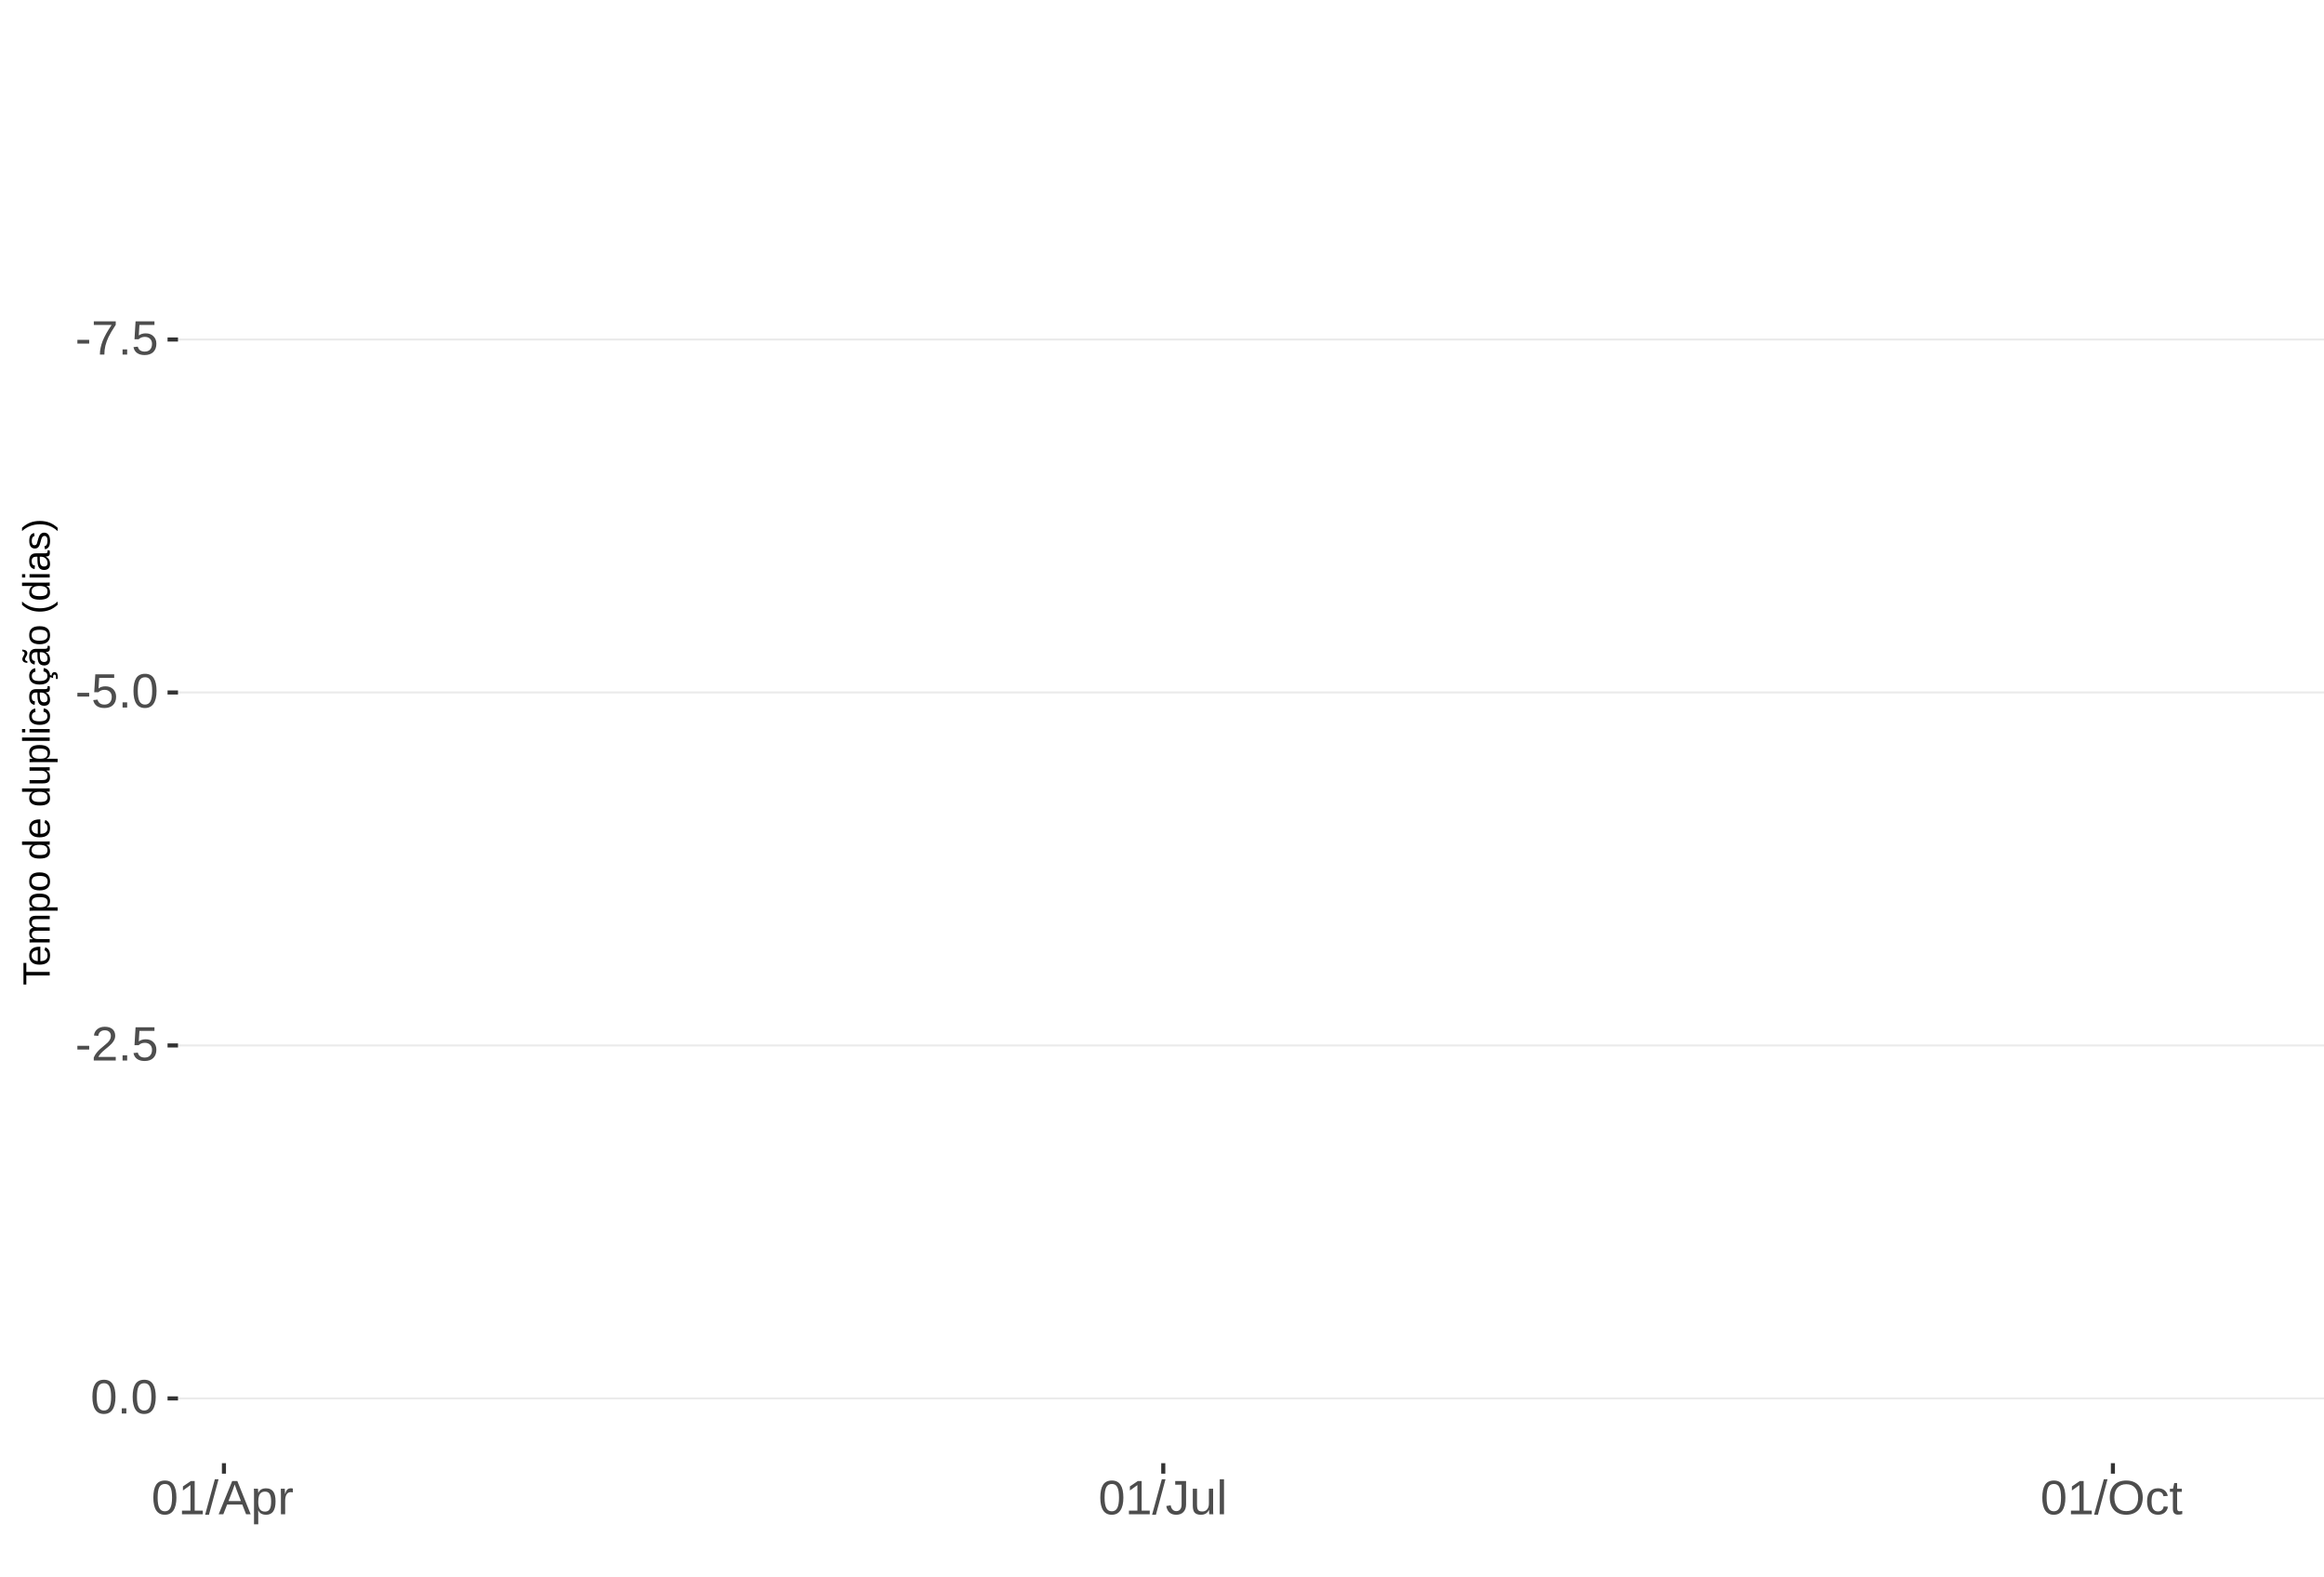
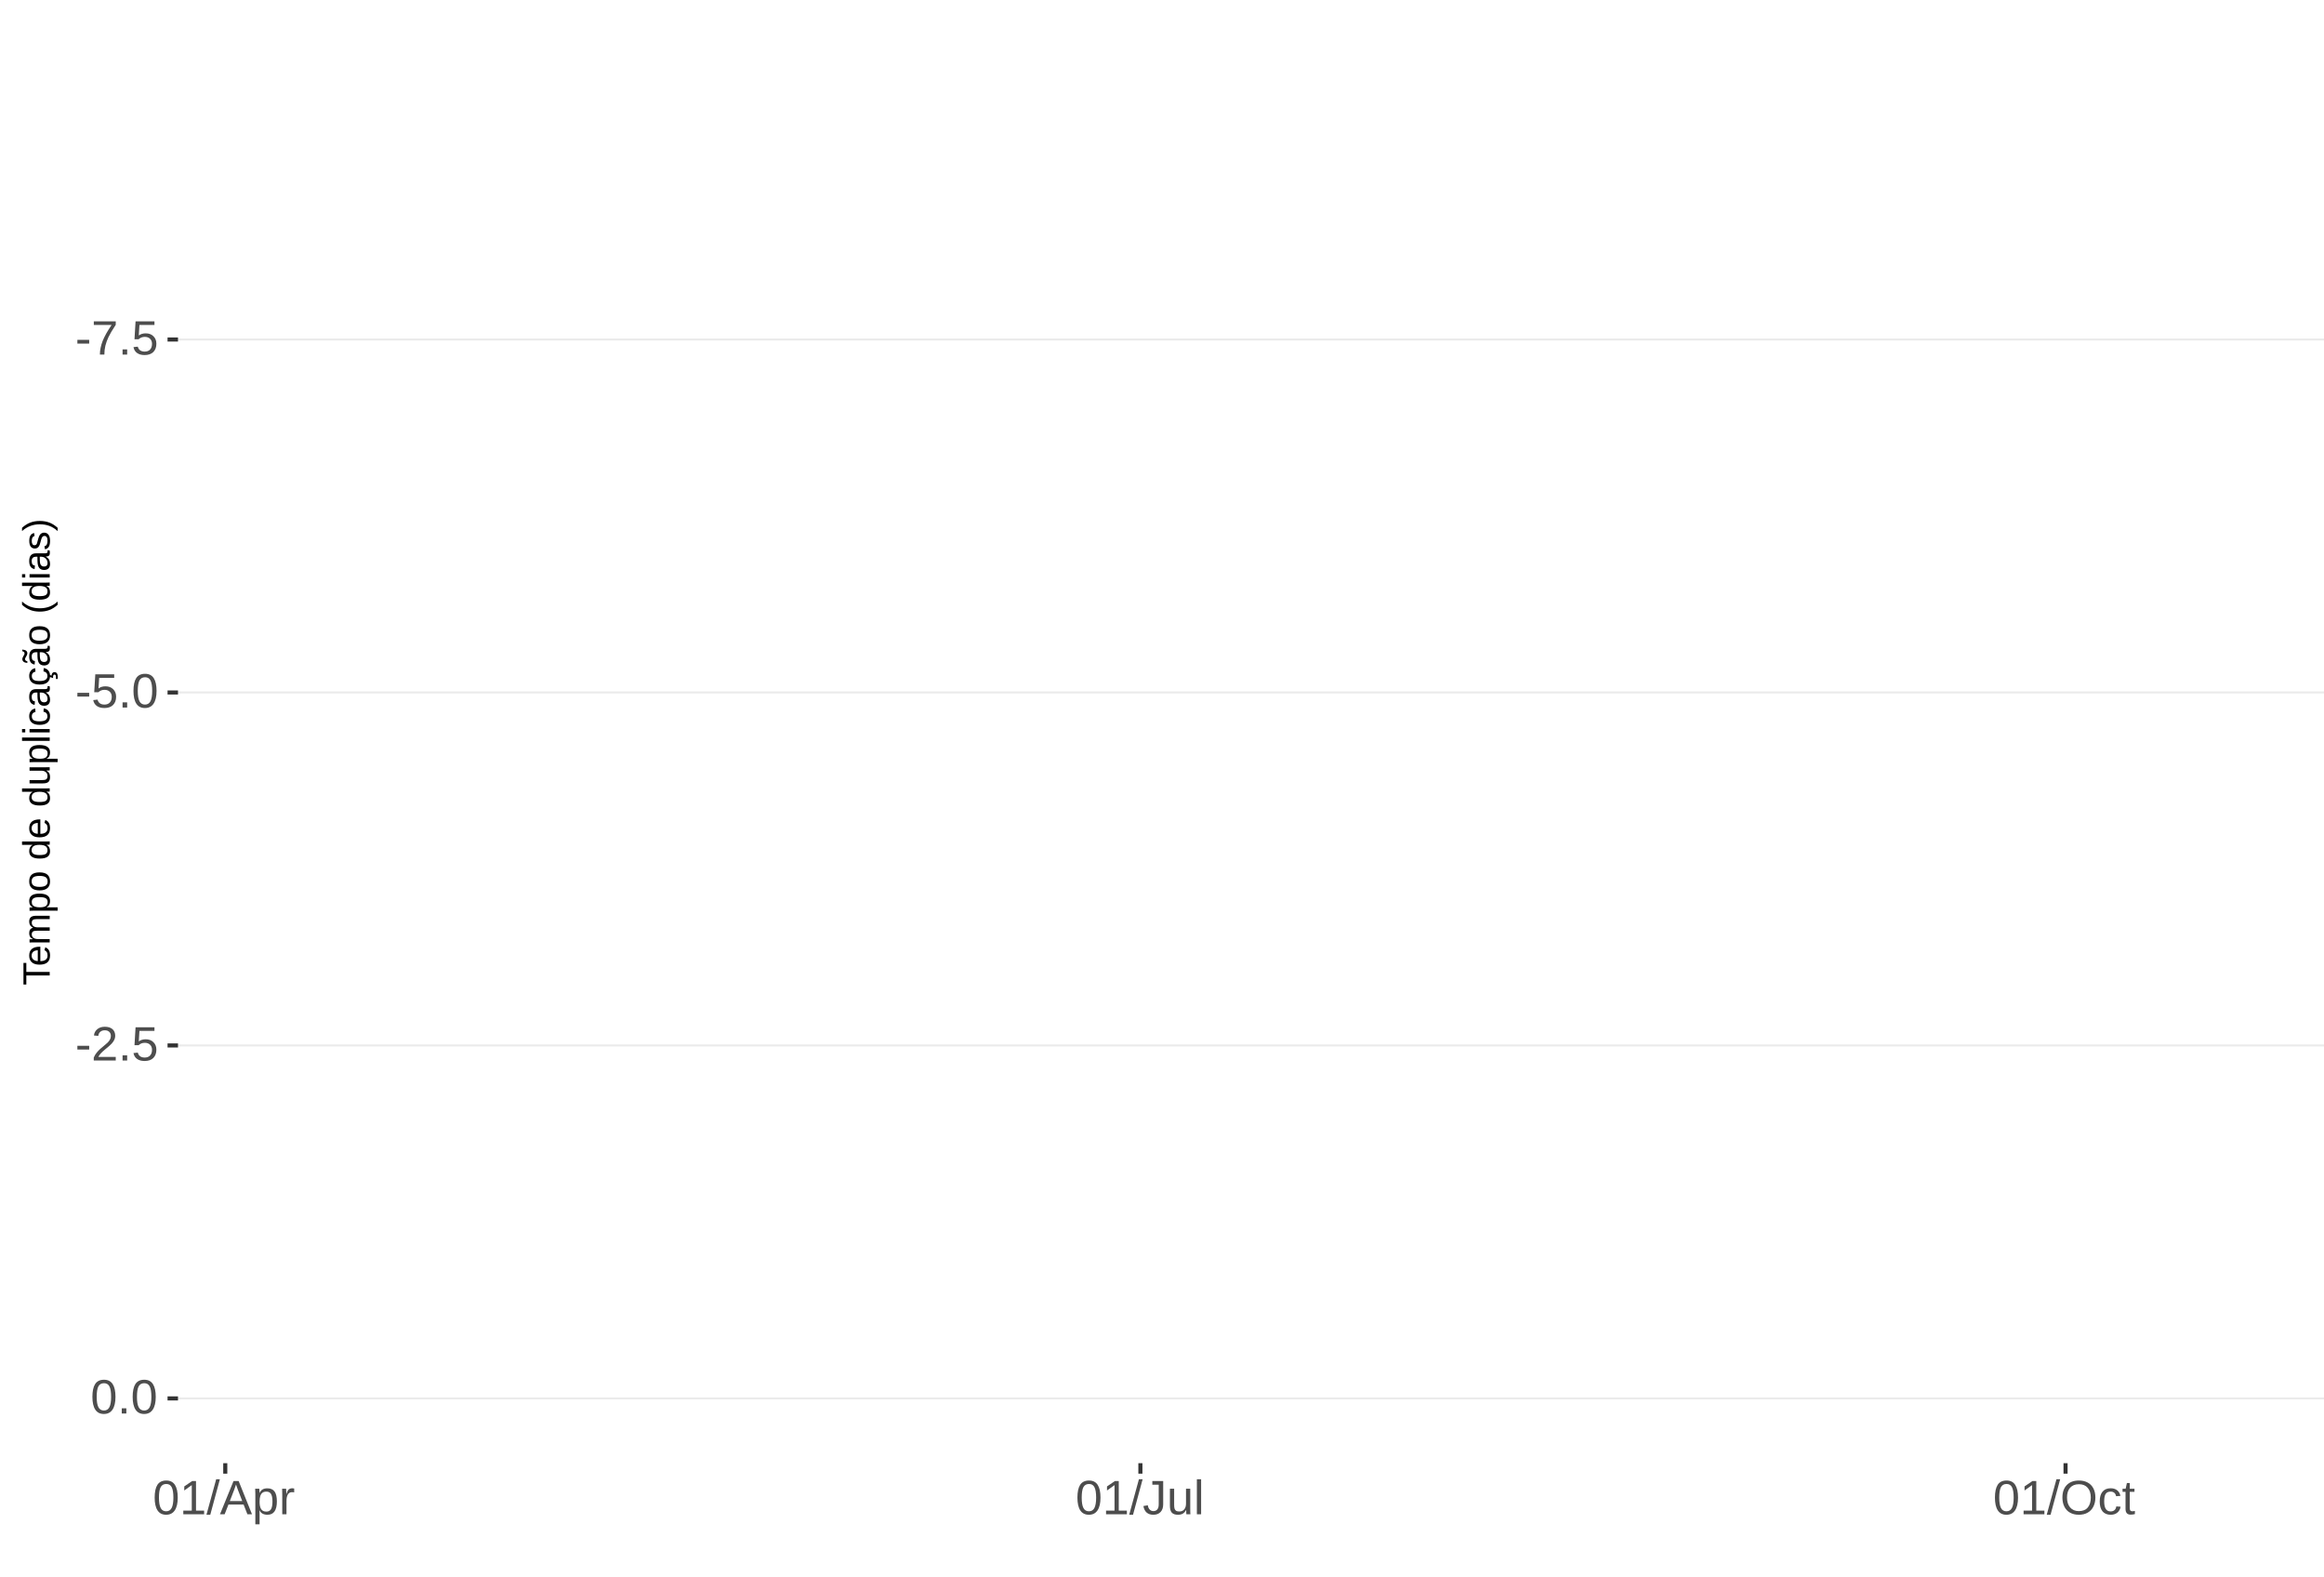
<svg xmlns="http://www.w3.org/2000/svg" xmlns:xlink="http://www.w3.org/1999/xlink" width="609pt" height="413pt" viewBox="0 0 609 413" version="1.1">
  <defs>
    <g>
      <symbol overflow="visible" id="glyph0-0">
        <path style="stroke:none;" d="M 1.266 -8.703 L 8.219 -8.703 L 8.219 0 L 1.266 0 Z M 1.734 -8.234 L 1.734 -0.469 L 7.75 -0.469 L 7.75 -8.234 Z M 1.734 -8.234 " />
      </symbol>
      <symbol overflow="visible" id="glyph0-1">
        <path style="stroke:none;" d="M 0.562 -2.875 L 0.562 -3.859 L 3.656 -3.859 L 3.656 -2.875 Z M 0.562 -2.875 " />
      </symbol>
      <symbol overflow="visible" id="glyph0-2">
        <path style="stroke:none;" d="M 6.406 -7.812 C 5.508 -6.445 4.879 -5.379 4.516 -4.609 C 4.148 -3.836 3.875 -3.078 3.688 -2.328 C 3.508 -1.578 3.422 -0.801 3.422 0 L 2.25 0 C 2.25 -1.113 2.484 -2.285 2.953 -3.516 C 3.43 -4.742 4.223 -6.16 5.328 -7.766 L 0.656 -7.766 L 0.656 -8.703 L 6.406 -8.703 Z M 6.406 -7.812 " />
      </symbol>
      <symbol overflow="visible" id="glyph0-3">
        <path style="stroke:none;" d="M 1.156 0 L 1.156 -1.359 L 2.359 -1.359 L 2.359 0 Z M 1.156 0 " />
      </symbol>
      <symbol overflow="visible" id="glyph0-4">
        <path style="stroke:none;" d="M 6.5 -2.844 C 6.5 -1.914 6.227 -1.188 5.688 -0.656 C 5.145 -0.133 4.391 0.125 3.422 0.125 C 2.609 0.125 1.953 -0.051 1.453 -0.406 C 0.953 -0.758 0.633 -1.273 0.5 -1.953 L 1.625 -2.078 C 1.863 -1.211 2.469 -0.781 3.438 -0.781 C 4.039 -0.781 4.508 -0.957 4.844 -1.312 C 5.188 -1.676 5.359 -2.176 5.359 -2.812 C 5.359 -3.363 5.188 -3.805 4.844 -4.141 C 4.5 -4.473 4.039 -4.641 3.469 -4.641 C 3.164 -4.641 2.883 -4.594 2.625 -4.5 C 2.363 -4.406 2.102 -4.242 1.844 -4.016 L 0.766 -4.016 L 1.047 -8.703 L 6 -8.703 L 6 -7.766 L 2.062 -7.766 L 1.891 -5 C 2.379 -5.375 2.984 -5.562 3.703 -5.562 C 4.555 -5.562 5.234 -5.305 5.734 -4.797 C 6.242 -4.297 6.5 -3.645 6.5 -2.844 Z M 6.5 -2.844 " />
      </symbol>
      <symbol overflow="visible" id="glyph0-5">
        <path style="stroke:none;" d="M 6.547 -4.359 C 6.547 -2.898 6.285 -1.785 5.766 -1.016 C 5.254 -0.254 4.5 0.125 3.5 0.125 C 2.5 0.125 1.75 -0.254 1.25 -1.016 C 0.75 -1.773 0.5 -2.891 0.5 -4.359 C 0.5 -5.848 0.738 -6.969 1.219 -7.719 C 1.707 -8.469 2.484 -8.844 3.547 -8.844 C 4.566 -8.844 5.32 -8.461 5.812 -7.703 C 6.301 -6.953 6.547 -5.836 6.547 -4.359 Z M 5.406 -4.359 C 5.406 -5.609 5.258 -6.516 4.969 -7.078 C 4.688 -7.648 4.211 -7.938 3.547 -7.938 C 2.859 -7.938 2.363 -7.656 2.062 -7.094 C 1.77 -6.539 1.625 -5.629 1.625 -4.359 C 1.625 -3.117 1.773 -2.211 2.078 -1.641 C 2.379 -1.066 2.859 -0.781 3.516 -0.781 C 4.172 -0.781 4.648 -1.07 4.953 -1.656 C 5.254 -2.25 5.406 -3.148 5.406 -4.359 Z M 5.406 -4.359 " />
      </symbol>
      <symbol overflow="visible" id="glyph0-6">
        <path style="stroke:none;" d="M 0.641 0 L 0.641 -0.781 C 0.848 -1.27 1.102 -1.695 1.406 -2.062 C 1.707 -2.426 2.023 -2.758 2.359 -3.062 C 2.691 -3.363 3.02 -3.641 3.344 -3.891 C 3.676 -4.148 3.973 -4.406 4.234 -4.656 C 4.504 -4.914 4.719 -5.188 4.875 -5.469 C 5.039 -5.75 5.125 -6.066 5.125 -6.422 C 5.125 -6.891 4.984 -7.254 4.703 -7.516 C 4.422 -7.785 4.031 -7.922 3.531 -7.922 C 3.062 -7.922 2.672 -7.789 2.359 -7.531 C 2.055 -7.281 1.879 -6.922 1.828 -6.453 L 0.688 -6.562 C 0.77 -7.25 1.066 -7.801 1.578 -8.219 C 2.086 -8.633 2.738 -8.844 3.531 -8.844 C 4.406 -8.844 5.078 -8.633 5.547 -8.219 C 6.023 -7.801 6.266 -7.211 6.266 -6.453 C 6.266 -6.109 6.188 -5.77 6.031 -5.438 C 5.875 -5.102 5.645 -4.77 5.344 -4.438 C 5.039 -4.102 4.457 -3.586 3.594 -2.891 C 3.125 -2.504 2.75 -2.156 2.469 -1.844 C 2.188 -1.531 1.984 -1.234 1.859 -0.953 L 6.406 -0.953 L 6.406 0 Z M 0.641 0 " />
      </symbol>
      <symbol overflow="visible" id="glyph0-7">
        <path style="stroke:none;" d="M 0.969 0 L 0.969 -0.953 L 3.188 -0.953 L 3.188 -7.641 L 1.219 -6.234 L 1.219 -7.297 L 3.281 -8.703 L 4.297 -8.703 L 4.297 -0.953 L 6.422 -0.953 L 6.422 0 Z M 0.969 0 " />
      </symbol>
      <symbol overflow="visible" id="glyph0-8">
        <path style="stroke:none;" d="M 0 0.125 L 2.547 -9.172 L 3.516 -9.172 L 1 0.125 Z M 0 0.125 " />
      </symbol>
      <symbol overflow="visible" id="glyph0-9">
        <path style="stroke:none;" d="M 7.219 0 L 6.219 -2.547 L 2.25 -2.547 L 1.25 0 L 0.031 0 L 3.578 -8.703 L 4.922 -8.703 L 8.422 0 Z M 4.234 -7.812 L 4.172 -7.641 C 4.066 -7.297 3.914 -6.859 3.719 -6.328 L 2.609 -3.469 L 5.859 -3.469 L 4.75 -6.344 C 4.633 -6.625 4.52 -6.941 4.406 -7.297 Z M 4.234 -7.812 " />
      </symbol>
      <symbol overflow="visible" id="glyph0-10">
        <path style="stroke:none;" d="M 6.5 -3.375 C 6.5 -1.039 5.68 0.125 4.047 0.125 C 3.016 0.125 2.32 -0.258 1.969 -1.031 L 1.938 -1.031 C 1.957 -1 1.969 -0.648 1.969 0.016 L 1.969 2.625 L 0.859 2.625 L 0.859 -5.328 C 0.859 -6.016 0.844 -6.469 0.812 -6.688 L 1.891 -6.688 C 1.891 -6.664 1.895 -6.602 1.906 -6.5 C 1.914 -6.406 1.926 -6.254 1.938 -6.047 C 1.945 -5.836 1.953 -5.691 1.953 -5.609 L 1.984 -5.609 C 2.18 -6.023 2.441 -6.328 2.766 -6.516 C 3.086 -6.703 3.516 -6.797 4.047 -6.797 C 4.867 -6.797 5.484 -6.52 5.891 -5.969 C 6.297 -5.414 6.5 -4.551 6.5 -3.375 Z M 5.344 -3.344 C 5.344 -4.281 5.211 -4.945 4.953 -5.344 C 4.703 -5.738 4.305 -5.938 3.766 -5.938 C 3.328 -5.938 2.984 -5.844 2.734 -5.656 C 2.484 -5.477 2.289 -5.191 2.156 -4.797 C 2.031 -4.398 1.969 -3.891 1.969 -3.266 C 1.969 -2.391 2.109 -1.742 2.391 -1.328 C 2.672 -0.91 3.125 -0.703 3.75 -0.703 C 4.301 -0.703 4.703 -0.906 4.953 -1.312 C 5.211 -1.719 5.344 -2.395 5.344 -3.344 Z M 5.344 -3.344 " />
      </symbol>
      <symbol overflow="visible" id="glyph0-11">
        <path style="stroke:none;" d="M 0.875 0 L 0.875 -5.125 C 0.875 -5.594 0.863 -6.113 0.844 -6.688 L 1.891 -6.688 C 1.922 -5.926 1.938 -5.473 1.938 -5.328 L 1.969 -5.328 C 2.145 -5.898 2.348 -6.289 2.578 -6.5 C 2.805 -6.707 3.129 -6.812 3.547 -6.812 C 3.703 -6.812 3.852 -6.789 4 -6.75 L 4 -5.734 C 3.852 -5.773 3.656 -5.797 3.406 -5.797 C 2.945 -5.797 2.594 -5.594 2.344 -5.188 C 2.102 -4.789 1.984 -4.223 1.984 -3.484 L 1.984 0 Z M 0.875 0 " />
      </symbol>
      <symbol overflow="visible" id="glyph0-12">
        <path style="stroke:none;" d="M 2.828 0.125 C 1.348 0.125 0.473 -0.633 0.203 -2.156 L 1.359 -2.359 C 1.43 -1.879 1.598 -1.504 1.859 -1.234 C 2.117 -0.961 2.441 -0.828 2.828 -0.828 C 3.254 -0.828 3.594 -0.973 3.844 -1.266 C 4.094 -1.566 4.219 -2.004 4.219 -2.578 L 4.219 -7.75 L 2.547 -7.75 L 2.547 -8.703 L 5.391 -8.703 L 5.391 -2.594 C 5.391 -1.75 5.16 -1.082 4.703 -0.594 C 4.242 -0.113 3.617 0.125 2.828 0.125 Z M 2.828 0.125 " />
      </symbol>
      <symbol overflow="visible" id="glyph0-13">
        <path style="stroke:none;" d="M 1.938 -6.688 L 1.938 -2.453 C 1.938 -2.004 1.977 -1.66 2.062 -1.422 C 2.156 -1.18 2.297 -1.004 2.484 -0.891 C 2.672 -0.785 2.945 -0.734 3.312 -0.734 C 3.852 -0.734 4.273 -0.914 4.578 -1.281 C 4.891 -1.645 5.047 -2.156 5.047 -2.812 L 5.047 -6.688 L 6.156 -6.688 L 6.156 -1.422 C 6.156 -0.648 6.172 -0.176 6.203 0 L 5.141 0 C 5.141 -0.02 5.133 -0.07 5.125 -0.156 C 5.125 -0.25 5.117 -0.352 5.109 -0.469 C 5.109 -0.594 5.102 -0.816 5.094 -1.141 L 5.078 -1.141 C 4.828 -0.68 4.531 -0.352 4.188 -0.156 C 3.852 0.031 3.438 0.125 2.938 0.125 C 2.207 0.125 1.672 -0.055 1.328 -0.422 C 0.992 -0.785 0.828 -1.391 0.828 -2.234 L 0.828 -6.688 Z M 1.938 -6.688 " />
      </symbol>
      <symbol overflow="visible" id="glyph0-14">
        <path style="stroke:none;" d="M 0.859 0 L 0.859 -9.172 L 1.969 -9.172 L 1.969 0 Z M 0.859 0 " />
      </symbol>
      <symbol overflow="visible" id="glyph0-15">
        <path style="stroke:none;" d="M 9.234 -4.391 C 9.234 -3.484 9.055 -2.688 8.703 -2 C 8.359 -1.312 7.859 -0.785 7.203 -0.422 C 6.555 -0.055 5.789 0.125 4.906 0.125 C 4.02 0.125 3.25 -0.055 2.594 -0.422 C 1.945 -0.785 1.453 -1.305 1.109 -1.984 C 0.766 -2.672 0.594 -3.473 0.594 -4.391 C 0.594 -5.785 0.973 -6.875 1.734 -7.656 C 2.504 -8.445 3.566 -8.844 4.922 -8.844 C 5.805 -8.844 6.57 -8.664 7.219 -8.312 C 7.875 -7.957 8.375 -7.441 8.719 -6.766 C 9.062 -6.098 9.234 -5.305 9.234 -4.391 Z M 8.031 -4.391 C 8.031 -5.473 7.758 -6.32 7.219 -6.938 C 6.676 -7.562 5.91 -7.875 4.922 -7.875 C 3.93 -7.875 3.16 -7.566 2.609 -6.953 C 2.066 -6.348 1.797 -5.492 1.797 -4.391 C 1.797 -3.297 2.07 -2.426 2.625 -1.781 C 3.176 -1.145 3.938 -0.828 4.906 -0.828 C 5.914 -0.828 6.688 -1.133 7.219 -1.75 C 7.758 -2.375 8.031 -3.254 8.031 -4.391 Z M 8.031 -4.391 " />
      </symbol>
      <symbol overflow="visible" id="glyph0-16">
        <path style="stroke:none;" d="M 1.703 -3.375 C 1.703 -2.488 1.844 -1.828 2.125 -1.391 C 2.406 -0.961 2.828 -0.75 3.391 -0.75 C 3.785 -0.75 4.113 -0.852 4.375 -1.062 C 4.645 -1.281 4.812 -1.613 4.875 -2.062 L 6 -1.984 C 5.906 -1.348 5.629 -0.836 5.172 -0.453 C 4.711 -0.066 4.129 0.125 3.422 0.125 C 2.484 0.125 1.766 -0.172 1.266 -0.766 C 0.773 -1.359 0.531 -2.219 0.531 -3.344 C 0.531 -4.469 0.773 -5.328 1.266 -5.922 C 1.766 -6.516 2.477 -6.812 3.406 -6.812 C 4.094 -6.812 4.66 -6.633 5.109 -6.281 C 5.555 -5.926 5.836 -5.438 5.953 -4.812 L 4.812 -4.734 C 4.758 -5.098 4.613 -5.391 4.375 -5.609 C 4.133 -5.828 3.801 -5.938 3.375 -5.938 C 2.781 -5.938 2.352 -5.738 2.094 -5.344 C 1.832 -4.957 1.703 -4.301 1.703 -3.375 Z M 1.703 -3.375 " />
      </symbol>
      <symbol overflow="visible" id="glyph0-17">
        <path style="stroke:none;" d="M 3.422 -0.047 C 3.055 0.047 2.68 0.094 2.297 0.094 C 1.41 0.094 0.969 -0.41 0.969 -1.422 L 0.969 -5.875 L 0.188 -5.875 L 0.188 -6.688 L 1 -6.688 L 1.328 -8.188 L 2.078 -8.188 L 2.078 -6.688 L 3.312 -6.688 L 3.312 -5.875 L 2.078 -5.875 L 2.078 -1.656 C 2.078 -1.332 2.129 -1.102 2.234 -0.969 C 2.336 -0.844 2.52 -0.781 2.781 -0.781 C 2.926 -0.781 3.141 -0.812 3.422 -0.875 Z M 3.422 -0.047 " />
      </symbol>
      <symbol overflow="visible" id="glyph1-0">
        <path style="stroke:none;" d="M -6.875 -1 L -6.875 -6.5 L 0 -6.5 L 0 -1 Z M -6.516 -1.375 L -0.375 -1.375 L -0.375 -6.125 L -6.516 -6.125 Z M -6.516 -1.375 " />
      </symbol>
      <symbol overflow="visible" id="glyph1-1">
        <path style="stroke:none;" d="M -6.125 -3.516 L 0 -3.516 L 0 -2.594 L -6.125 -2.594 L -6.125 -0.219 L -6.875 -0.219 L -6.875 -5.875 L -6.125 -5.875 Z M -6.125 -3.516 " />
      </symbol>
      <symbol overflow="visible" id="glyph1-2">
        <path style="stroke:none;" d="M -2.453 -1.344 C -1.848 -1.344 -1.379 -1.469 -1.047 -1.719 C -0.723 -1.969 -0.562 -2.336 -0.562 -2.828 C -0.562 -3.203 -0.633 -3.504 -0.781 -3.734 C -0.938 -3.961 -1.133 -4.117 -1.375 -4.203 L -1.156 -4.969 C -0.32 -4.656 0.094 -3.941 0.094 -2.828 C 0.094 -2.047 -0.133 -1.445 -0.594 -1.031 C -1.062 -0.625 -1.754 -0.422 -2.672 -0.422 C -3.547 -0.422 -4.211 -0.625 -4.672 -1.031 C -5.141 -1.445 -5.375 -2.031 -5.375 -2.781 C -5.375 -4.344 -4.441 -5.125 -2.578 -5.125 L -2.453 -5.125 Z M -3.125 -4.203 C -3.688 -4.16 -4.094 -4.02 -4.344 -3.781 C -4.602 -3.551 -4.734 -3.219 -4.734 -2.781 C -4.734 -2.352 -4.586 -2.016 -4.297 -1.766 C -4.016 -1.516 -3.625 -1.379 -3.125 -1.359 Z M -3.125 -4.203 " />
      </symbol>
      <symbol overflow="visible" id="glyph1-3">
        <path style="stroke:none;" d="M 0 -3.75 L -3.344 -3.75 C -3.852 -3.75 -4.207 -3.676 -4.406 -3.531 C -4.602 -3.395 -4.703 -3.145 -4.703 -2.781 C -4.703 -2.406 -4.555 -2.109 -4.266 -1.891 C -3.984 -1.672 -3.582 -1.562 -3.062 -1.562 L 0 -1.562 L 0 -0.688 L -4.156 -0.688 C -4.77 -0.688 -5.145 -0.68 -5.281 -0.672 L -5.281 -1.5 C -5.27 -1.5 -5.227 -1.5 -5.156 -1.5 C -5.082 -1.508 -5 -1.516 -4.906 -1.516 C -4.812 -1.523 -4.633 -1.531 -4.375 -1.531 L -4.375 -1.547 C -4.75 -1.734 -5.008 -1.945 -5.156 -2.188 C -5.301 -2.438 -5.375 -2.738 -5.375 -3.094 C -5.375 -3.488 -5.297 -3.801 -5.141 -4.031 C -4.984 -4.27 -4.727 -4.438 -4.375 -4.531 L -4.375 -4.547 C -4.727 -4.723 -4.984 -4.941 -5.141 -5.203 C -5.297 -5.461 -5.375 -5.773 -5.375 -6.141 C -5.375 -6.672 -5.227 -7.055 -4.938 -7.297 C -4.656 -7.547 -4.18 -7.672 -3.516 -7.672 L 0 -7.672 L 0 -6.797 L -3.344 -6.797 C -3.852 -6.797 -4.207 -6.723 -4.406 -6.578 C -4.602 -6.441 -4.703 -6.191 -4.703 -5.828 C -4.703 -5.453 -4.555 -5.156 -4.266 -4.938 C -3.984 -4.727 -3.582 -4.625 -3.062 -4.625 L 0 -4.625 Z M 0 -3.75 " />
      </symbol>
      <symbol overflow="visible" id="glyph1-4">
        <path style="stroke:none;" d="M -2.672 -5.141 C -0.828 -5.141 0.094 -4.492 0.094 -3.203 C 0.094 -2.391 -0.211 -1.844 -0.828 -1.562 L -0.828 -1.531 C -0.797 -1.539 -0.516 -1.547 0.016 -1.547 L 2.078 -1.547 L 2.078 -0.672 L -4.203 -0.672 C -4.742 -0.672 -5.102 -0.66 -5.281 -0.641 L -5.281 -1.5 C -5.27 -1.5 -5.223 -1.5 -5.141 -1.5 C -5.066 -1.508 -4.945 -1.52 -4.781 -1.531 C -4.613 -1.539 -4.5 -1.547 -4.438 -1.547 L -4.438 -1.562 C -4.758 -1.719 -4.992 -1.922 -5.141 -2.172 C -5.297 -2.43 -5.375 -2.773 -5.375 -3.203 C -5.375 -3.848 -5.156 -4.332 -4.719 -4.656 C -4.281 -4.977 -3.598 -5.141 -2.672 -5.141 Z M -2.641 -4.219 C -3.379 -4.219 -3.906 -4.117 -4.219 -3.922 C -4.539 -3.723 -4.703 -3.406 -4.703 -2.969 C -4.703 -2.625 -4.629 -2.352 -4.484 -2.156 C -4.336 -1.957 -4.109 -1.805 -3.797 -1.703 C -3.484 -1.598 -3.078 -1.547 -2.578 -1.547 C -1.879 -1.547 -1.363 -1.656 -1.031 -1.875 C -0.707 -2.102 -0.547 -2.469 -0.547 -2.969 C -0.547 -3.406 -0.707 -3.723 -1.031 -3.922 C -1.352 -4.117 -1.891 -4.219 -2.641 -4.219 Z M -2.641 -4.219 " />
      </symbol>
      <symbol overflow="visible" id="glyph1-5">
        <path style="stroke:none;" d="M -2.641 -5.141 C -1.723 -5.141 -1.035 -4.938 -0.578 -4.531 C -0.129 -4.125 0.094 -3.535 0.094 -2.766 C 0.094 -1.992 -0.141 -1.41 -0.609 -1.016 C -1.078 -0.617 -1.754 -0.422 -2.641 -0.422 C -4.461 -0.422 -5.375 -1.207 -5.375 -2.781 C -5.375 -3.594 -5.148 -4.188 -4.703 -4.562 C -4.266 -4.945 -3.578 -5.141 -2.641 -5.141 Z M -2.641 -4.219 C -3.367 -4.219 -3.898 -4.109 -4.234 -3.891 C -4.566 -3.672 -4.734 -3.305 -4.734 -2.797 C -4.734 -2.285 -4.562 -1.914 -4.219 -1.688 C -3.883 -1.457 -3.359 -1.344 -2.641 -1.344 C -1.953 -1.344 -1.43 -1.453 -1.078 -1.672 C -0.723 -1.898 -0.547 -2.258 -0.547 -2.75 C -0.547 -3.281 -0.711 -3.656 -1.047 -3.875 C -1.391 -4.102 -1.922 -4.219 -2.641 -4.219 Z M -2.641 -4.219 " />
      </symbol>
      <symbol overflow="visible" id="glyph1-6">
        <path style="stroke:none;" d="" />
      </symbol>
      <symbol overflow="visible" id="glyph1-7">
        <path style="stroke:none;" d="M -0.844 -4.016 C -0.508 -3.848 -0.27 -3.629 -0.125 -3.359 C 0.02 -3.086 0.094 -2.754 0.094 -2.359 C 0.094 -1.691 -0.129 -1.203 -0.578 -0.891 C -1.023 -0.578 -1.707 -0.422 -2.625 -0.422 C -4.457 -0.422 -5.375 -1.066 -5.375 -2.359 C -5.375 -2.766 -5.301 -3.098 -5.156 -3.359 C -5.008 -3.629 -4.781 -3.848 -4.469 -4.016 L -7.25 -4.016 L -7.25 -4.891 L -1.094 -4.891 C -0.539 -4.891 -0.176 -4.898 0 -4.922 L 0 -4.078 C -0.051 -4.066 -0.172 -4.055 -0.359 -4.047 C -0.547 -4.035 -0.707 -4.031 -0.844 -4.031 Z M -2.641 -1.344 C -1.898 -1.344 -1.367 -1.438 -1.047 -1.625 C -0.734 -1.82 -0.578 -2.145 -0.578 -2.594 C -0.578 -3.082 -0.75 -3.441 -1.094 -3.672 C -1.438 -3.898 -1.973 -4.016 -2.703 -4.016 C -3.398 -4.016 -3.91 -3.898 -4.234 -3.672 C -4.566 -3.441 -4.734 -3.082 -4.734 -2.594 C -4.734 -2.156 -4.566 -1.836 -4.234 -1.641 C -3.91 -1.441 -3.379 -1.344 -2.641 -1.344 Z M -2.641 -1.344 " />
      </symbol>
      <symbol overflow="visible" id="glyph1-8">
        <path style="stroke:none;" d="M -5.281 -1.531 L -1.938 -1.531 C -1.582 -1.531 -1.305 -1.562 -1.109 -1.625 C -0.922 -1.695 -0.785 -1.805 -0.703 -1.953 C -0.617 -2.109 -0.578 -2.332 -0.578 -2.625 C -0.578 -3.039 -0.723 -3.367 -1.016 -3.609 C -1.305 -3.859 -1.707 -3.984 -2.219 -3.984 L -5.281 -3.984 L -5.281 -4.875 L -1.125 -4.875 C -0.508 -4.875 -0.133 -4.879 0 -4.891 L 0 -4.062 C -0.02 -4.062 -0.062 -4.055 -0.125 -4.047 C -0.195 -4.047 -0.281 -4.039 -0.375 -4.031 C -0.469 -4.031 -0.645 -4.031 -0.906 -4.031 L -0.906 -4.016 C -0.539 -3.816 -0.281 -3.582 -0.125 -3.312 C 0.02 -3.051 0.094 -2.723 0.094 -2.328 C 0.094 -1.742 -0.047 -1.316 -0.328 -1.047 C -0.617 -0.785 -1.098 -0.656 -1.766 -0.656 L -5.281 -0.656 Z M -5.281 -1.531 " />
      </symbol>
      <symbol overflow="visible" id="glyph1-9">
        <path style="stroke:none;" d="M 0 -0.672 L -7.25 -0.672 L -7.25 -1.547 L 0 -1.547 Z M 0 -0.672 " />
      </symbol>
      <symbol overflow="visible" id="glyph1-10">
        <path style="stroke:none;" d="M -6.406 -0.672 L -7.25 -0.672 L -7.25 -1.547 L -6.406 -1.547 Z M 0 -0.672 L -5.281 -0.672 L -5.281 -1.547 L 0 -1.547 Z M 0 -0.672 " />
      </symbol>
      <symbol overflow="visible" id="glyph1-11">
        <path style="stroke:none;" d="M -2.672 -1.344 C -1.961 -1.344 -1.438 -1.453 -1.094 -1.672 C -0.758 -1.891 -0.594 -2.223 -0.594 -2.672 C -0.594 -2.984 -0.676 -3.242 -0.844 -3.453 C -1.02 -3.672 -1.281 -3.801 -1.625 -3.844 L -1.578 -4.734 C -1.066 -4.672 -0.66 -4.457 -0.359 -4.094 C -0.055 -3.727 0.094 -3.266 0.094 -2.703 C 0.094 -1.961 -0.133 -1.395 -0.594 -1 C -1.062 -0.613 -1.742 -0.422 -2.641 -0.422 C -3.535 -0.422 -4.211 -0.613 -4.672 -1 C -5.141 -1.395 -5.375 -1.957 -5.375 -2.688 C -5.375 -3.227 -5.234 -3.676 -4.953 -4.031 C -4.68 -4.395 -4.297 -4.617 -3.797 -4.703 L -3.734 -3.797 C -4.023 -3.754 -4.254 -3.641 -4.422 -3.453 C -4.598 -3.266 -4.688 -3.004 -4.688 -2.672 C -4.688 -2.203 -4.531 -1.863 -4.219 -1.656 C -3.914 -1.445 -3.398 -1.344 -2.672 -1.344 Z M -2.672 -1.344 " />
      </symbol>
      <symbol overflow="visible" id="glyph1-12">
        <path style="stroke:none;" d="M 0.094 -2.016 C 0.094 -1.484 -0.047 -1.082 -0.328 -0.812 C -0.609 -0.551 -0.988 -0.422 -1.469 -0.422 C -2.02 -0.422 -2.441 -0.598 -2.734 -0.953 C -3.023 -1.316 -3.18 -1.898 -3.203 -2.703 L -3.219 -3.891 L -3.516 -3.891 C -3.941 -3.891 -4.25 -3.797 -4.438 -3.609 C -4.625 -3.43 -4.719 -3.148 -4.719 -2.766 C -4.719 -2.367 -4.648 -2.078 -4.516 -1.891 C -4.379 -1.711 -4.164 -1.609 -3.875 -1.578 L -3.953 -0.656 C -4.898 -0.812 -5.375 -1.52 -5.375 -2.781 C -5.375 -3.445 -5.223 -3.945 -4.922 -4.281 C -4.617 -4.613 -4.18 -4.781 -3.609 -4.781 L -1.328 -4.781 C -1.066 -4.781 -0.867 -4.812 -0.734 -4.875 C -0.609 -4.945 -0.547 -5.082 -0.547 -5.281 C -0.547 -5.363 -0.555 -5.457 -0.578 -5.562 L -0.031 -5.562 C 0.02 -5.344 0.047 -5.117 0.047 -4.891 C 0.047 -4.555 -0.035 -4.316 -0.203 -4.172 C -0.379 -4.023 -0.648 -3.941 -1.016 -3.922 L -1.016 -3.891 C -0.609 -3.672 -0.32 -3.41 -0.156 -3.109 C 0.008 -2.805 0.094 -2.441 0.094 -2.016 Z M -0.562 -2.219 C -0.562 -2.539 -0.633 -2.828 -0.781 -3.078 C -0.926 -3.328 -1.125 -3.523 -1.375 -3.672 C -1.633 -3.816 -1.898 -3.891 -2.172 -3.891 L -2.609 -3.891 L -2.594 -2.938 C -2.582 -2.52 -2.535 -2.203 -2.453 -1.984 C -2.379 -1.773 -2.258 -1.613 -2.094 -1.5 C -1.938 -1.383 -1.723 -1.328 -1.453 -1.328 C -1.172 -1.328 -0.953 -1.406 -0.797 -1.562 C -0.641 -1.719 -0.562 -1.938 -0.562 -2.219 Z M -0.562 -2.219 " />
      </symbol>
      <symbol overflow="visible" id="glyph1-13">
        <path style="stroke:none;" d="M -2.672 -1.344 C -1.961 -1.344 -1.438 -1.453 -1.094 -1.672 C -0.758 -1.891 -0.594 -2.223 -0.594 -2.672 C -0.594 -2.984 -0.676 -3.242 -0.844 -3.453 C -1.02 -3.672 -1.281 -3.801 -1.625 -3.844 L -1.578 -4.734 C -1.066 -4.672 -0.66 -4.457 -0.359 -4.094 C -0.055 -3.727 0.094 -3.266 0.094 -2.703 C 0.094 -1.961 -0.133 -1.395 -0.594 -1 C -1.062 -0.613 -1.742 -0.422 -2.641 -0.422 C -3.535 -0.422 -4.211 -0.613 -4.672 -1 C -5.141 -1.395 -5.375 -1.957 -5.375 -2.688 C -5.375 -3.227 -5.234 -3.676 -4.953 -4.031 C -4.68 -4.395 -4.297 -4.617 -3.797 -4.703 L -3.734 -3.797 C -4.023 -3.754 -4.254 -3.641 -4.422 -3.453 C -4.598 -3.266 -4.688 -3.004 -4.688 -2.672 C -4.688 -2.203 -4.531 -1.863 -4.219 -1.656 C -3.914 -1.445 -3.398 -1.344 -2.672 -1.344 Z M 1.234 -3.672 C 1.828 -3.672 2.125 -3.223 2.125 -2.328 C 2.125 -2.148 2.113 -2.004 2.094 -1.891 L 1.625 -1.891 C 1.645 -2.055 1.656 -2.195 1.656 -2.312 C 1.656 -2.789 1.52 -3.031 1.25 -3.031 C 1 -3.031 0.875 -2.812 0.875 -2.375 C 0.875 -2.238 0.879 -2.148 0.891 -2.109 L 0 -2.422 L 0 -2.938 L 0.484 -2.75 C 0.492 -3.062 0.566 -3.289 0.703 -3.438 C 0.836 -3.594 1.016 -3.672 1.234 -3.672 Z M 1.234 -3.672 " />
      </symbol>
      <symbol overflow="visible" id="glyph1-14">
        <path style="stroke:none;" d="M 0.094 -2.016 C 0.094 -1.484 -0.047 -1.082 -0.328 -0.812 C -0.609 -0.551 -0.988 -0.422 -1.469 -0.422 C -2.02 -0.422 -2.441 -0.598 -2.734 -0.953 C -3.023 -1.316 -3.18 -1.898 -3.203 -2.703 L -3.219 -3.891 L -3.516 -3.891 C -3.941 -3.891 -4.25 -3.797 -4.438 -3.609 C -4.625 -3.43 -4.719 -3.148 -4.719 -2.766 C -4.719 -2.367 -4.648 -2.078 -4.516 -1.891 C -4.379 -1.711 -4.164 -1.609 -3.875 -1.578 L -3.953 -0.656 C -4.898 -0.812 -5.375 -1.52 -5.375 -2.781 C -5.375 -3.445 -5.223 -3.945 -4.922 -4.281 C -4.617 -4.613 -4.18 -4.781 -3.609 -4.781 L -1.328 -4.781 C -1.066 -4.781 -0.867 -4.812 -0.734 -4.875 C -0.609 -4.945 -0.547 -5.082 -0.547 -5.281 C -0.547 -5.363 -0.555 -5.457 -0.578 -5.562 L -0.031 -5.562 C 0.02 -5.344 0.047 -5.117 0.047 -4.891 C 0.047 -4.555 -0.035 -4.316 -0.203 -4.172 C -0.379 -4.023 -0.648 -3.941 -1.016 -3.922 L -1.016 -3.891 C -0.609 -3.672 -0.32 -3.41 -0.156 -3.109 C 0.008 -2.805 0.094 -2.441 0.094 -2.016 Z M -0.562 -2.219 C -0.562 -2.539 -0.633 -2.828 -0.781 -3.078 C -0.926 -3.328 -1.125 -3.523 -1.375 -3.672 C -1.633 -3.816 -1.898 -3.891 -2.172 -3.891 L -2.609 -3.891 L -2.594 -2.938 C -2.582 -2.52 -2.535 -2.203 -2.453 -1.984 C -2.379 -1.773 -2.258 -1.613 -2.094 -1.5 C -1.938 -1.383 -1.723 -1.328 -1.453 -1.328 C -1.172 -1.328 -0.953 -1.406 -0.797 -1.562 C -0.641 -1.719 -0.562 -1.938 -0.562 -2.219 Z M -5.859 -3.609 C -5.859 -3.473 -5.891 -3.332 -5.953 -3.188 C -6.016 -3.051 -6.082 -2.922 -6.156 -2.797 C -6.227 -2.672 -6.297 -2.551 -6.359 -2.438 C -6.422 -2.32 -6.453 -2.211 -6.453 -2.109 C -6.453 -1.93 -6.398 -1.797 -6.297 -1.703 C -6.191 -1.617 -6.047 -1.562 -5.859 -1.531 L -5.859 -1.094 C -6.191 -1.125 -6.441 -1.176 -6.609 -1.25 C -6.785 -1.332 -6.922 -1.441 -7.016 -1.578 C -7.117 -1.711 -7.172 -1.879 -7.172 -2.078 C -7.172 -2.223 -7.141 -2.363 -7.078 -2.5 C -7.023 -2.633 -6.957 -2.766 -6.875 -2.891 C -6.801 -3.023 -6.734 -3.145 -6.672 -3.25 C -6.617 -3.363 -6.594 -3.473 -6.594 -3.578 C -6.594 -3.898 -6.785 -4.086 -7.172 -4.141 L -7.172 -4.594 C -6.691 -4.539 -6.352 -4.43 -6.156 -4.266 C -5.957 -4.098 -5.859 -3.879 -5.859 -3.609 Z M -5.859 -3.609 " />
      </symbol>
      <symbol overflow="visible" id="glyph1-15">
        <path style="stroke:none;" d="M -2.594 -0.625 C -3.539 -0.625 -4.383 -0.77 -5.125 -1.062 C -5.875 -1.352 -6.582 -1.805 -7.25 -2.422 L -7.25 -3.266 C -6.57 -2.66 -5.852 -2.211 -5.094 -1.922 C -4.332 -1.641 -3.5 -1.5 -2.594 -1.5 C -1.688 -1.5 -0.852 -1.641 -0.094 -1.922 C 0.664 -2.203 1.391 -2.648 2.078 -3.266 L 2.078 -2.422 C 1.41 -1.805 0.703 -1.352 -0.047 -1.062 C -0.797 -0.77 -1.641 -0.625 -2.578 -0.625 Z M -2.594 -0.625 " />
      </symbol>
      <symbol overflow="visible" id="glyph1-16">
        <path style="stroke:none;" d="M -1.453 -4.641 C -0.961 -4.641 -0.582 -4.453 -0.312 -4.078 C -0.039 -3.703 0.094 -3.176 0.094 -2.5 C 0.094 -1.844 -0.008 -1.332 -0.219 -0.969 C -0.438 -0.613 -0.773 -0.383 -1.234 -0.281 L -1.391 -1.062 C -1.109 -1.133 -0.898 -1.285 -0.766 -1.516 C -0.641 -1.754 -0.578 -2.082 -0.578 -2.5 C -0.578 -2.945 -0.645 -3.27 -0.781 -3.469 C -0.914 -3.676 -1.117 -3.781 -1.391 -3.781 C -1.598 -3.781 -1.766 -3.707 -1.891 -3.562 C -2.023 -3.426 -2.133 -3.195 -2.219 -2.875 L -2.391 -2.25 C -2.516 -1.738 -2.641 -1.375 -2.766 -1.156 C -2.891 -0.945 -3.039 -0.781 -3.219 -0.656 C -3.406 -0.539 -3.629 -0.484 -3.891 -0.484 C -4.367 -0.484 -4.734 -0.656 -4.984 -1 C -5.234 -1.344 -5.359 -1.844 -5.359 -2.5 C -5.359 -3.082 -5.254 -3.547 -5.047 -3.891 C -4.848 -4.234 -4.523 -4.453 -4.078 -4.547 L -3.969 -3.75 C -4.207 -3.707 -4.391 -3.578 -4.516 -3.359 C -4.641 -3.148 -4.703 -2.863 -4.703 -2.5 C -4.703 -2.102 -4.641 -1.812 -4.516 -1.625 C -4.398 -1.438 -4.219 -1.344 -3.969 -1.344 C -3.82 -1.344 -3.695 -1.379 -3.594 -1.453 C -3.5 -1.535 -3.414 -1.648 -3.344 -1.797 C -3.281 -1.953 -3.191 -2.281 -3.078 -2.781 C -2.953 -3.238 -2.836 -3.57 -2.734 -3.781 C -2.641 -3.988 -2.531 -4.148 -2.406 -4.266 C -2.289 -4.379 -2.156 -4.469 -2 -4.531 C -1.844 -4.602 -1.66 -4.641 -1.453 -4.641 Z M -1.453 -4.641 " />
      </symbol>
      <symbol overflow="visible" id="glyph1-17">
        <path style="stroke:none;" d="M -2.578 -2.703 C -1.641 -2.703 -0.797 -2.555 -0.047 -2.266 C 0.703 -1.973 1.41 -1.52 2.078 -0.906 L 2.078 -0.062 C 1.391 -0.676 0.672 -1.125 -0.078 -1.406 C -0.836 -1.688 -1.676 -1.828 -2.594 -1.828 C -3.5 -1.828 -4.328 -1.68 -5.078 -1.391 C -5.836 -1.109 -6.562 -0.664 -7.25 -0.062 L -7.25 -0.906 C -6.582 -1.52 -5.875 -1.973 -5.125 -2.266 C -4.375 -2.555 -3.531 -2.703 -2.594 -2.703 Z M -2.578 -2.703 " />
      </symbol>
    </g>
    <clipPath id="clip1">
      <path d="M 46.645 9.961 L 609 9.961 L 609 383.328 L 46.645 383.328 Z M 46.645 9.961 " />
    </clipPath>
    <clipPath id="clip2">
      <path d="M 46.645 88 L 609 88 L 609 90 L 46.645 90 Z M 46.645 88 " />
    </clipPath>
    <clipPath id="clip3">
      <path d="M 46.645 181 L 609 181 L 609 182 L 46.645 182 Z M 46.645 181 " />
    </clipPath>
    <clipPath id="clip4">
      <path d="M 46.645 273 L 609 273 L 609 275 L 46.645 275 Z M 46.645 273 " />
    </clipPath>
    <clipPath id="clip5">
      <path d="M 46.645 366 L 609 366 L 609 367 L 46.645 367 Z M 46.645 366 " />
    </clipPath>
  </defs>
  <g id="surface349">
    <rect x="0" y="0" width="609" height="413" style="fill:rgb(100%,100%,100%);fill-opacity:1;stroke:none;" />
    <rect x="0" y="0" width="609" height="413" style="fill:rgb(100%,100%,100%);fill-opacity:1;stroke:none;" />
    <path style="fill:none;stroke-width:1.067;stroke-linecap:round;stroke-linejoin:round;stroke:rgb(100%,100%,100%);stroke-opacity:1;stroke-miterlimit:10;" d="M 0 413 L 609 413 L 609 0 L 0 0 Z M 0 413 " />
    <g clip-path="url(#clip1)" clip-rule="nonzero">
      <path style=" stroke:none;fill-rule:nonzero;fill:rgb(100%,100%,100%);fill-opacity:1;" d="M 46.645 383.328 L 609 383.328 L 609 9.961 L 46.645 9.961 Z M 46.645 383.328 " />
    </g>
    <g clip-path="url(#clip2)" clip-rule="nonzero">
      <path style="fill:none;stroke-width:0.533;stroke-linecap:butt;stroke-linejoin:round;stroke:rgb(92.157%,92.157%,92.157%);stroke-opacity:1;stroke-miterlimit:10;" d="M 46.645 88.941 L 609 88.941 " />
    </g>
    <g clip-path="url(#clip3)" clip-rule="nonzero">
      <path style="fill:none;stroke-width:0.533;stroke-linecap:butt;stroke-linejoin:round;stroke:rgb(92.157%,92.157%,92.157%);stroke-opacity:1;stroke-miterlimit:10;" d="M 46.645 181.414 L 609 181.414 " />
    </g>
    <g clip-path="url(#clip4)" clip-rule="nonzero">
      <path style="fill:none;stroke-width:0.533;stroke-linecap:butt;stroke-linejoin:round;stroke:rgb(92.157%,92.157%,92.157%);stroke-opacity:1;stroke-miterlimit:10;" d="M 46.645 273.887 L 609 273.887 " />
    </g>
    <g clip-path="url(#clip5)" clip-rule="nonzero">
      <path style="fill:none;stroke-width:0.533;stroke-linecap:butt;stroke-linejoin:round;stroke:rgb(92.157%,92.157%,92.157%);stroke-opacity:1;stroke-miterlimit:10;" d="M 46.645 366.359 L 609 366.359 " />
    </g>
    <g style="fill:rgb(30.196%,30.196%,30.196%);fill-opacity:1;">
      <use xlink:href="#glyph0-1" x="19.715" y="92.893" />
      <use xlink:href="#glyph0-2" x="23.927" y="92.893" />
      <use xlink:href="#glyph0-3" x="30.962" y="92.893" />
      <use xlink:href="#glyph0-4" x="34.477" y="92.893" />
    </g>
    <g style="fill:rgb(30.196%,30.196%,30.196%);fill-opacity:1;">
      <use xlink:href="#glyph0-1" x="19.715" y="185.365" />
      <use xlink:href="#glyph0-4" x="23.927" y="185.365" />
      <use xlink:href="#glyph0-3" x="30.962" y="185.365" />
      <use xlink:href="#glyph0-5" x="34.477" y="185.365" />
    </g>
    <g style="fill:rgb(30.196%,30.196%,30.196%);fill-opacity:1;">
      <use xlink:href="#glyph0-1" x="19.715" y="277.838" />
      <use xlink:href="#glyph0-6" x="23.927" y="277.838" />
      <use xlink:href="#glyph0-3" x="30.962" y="277.838" />
      <use xlink:href="#glyph0-4" x="34.477" y="277.838" />
    </g>
    <g style="fill:rgb(30.196%,30.196%,30.196%);fill-opacity:1;">
      <use xlink:href="#glyph0-5" x="23.715" y="370.311" />
      <use xlink:href="#glyph0-3" x="30.75" y="370.311" />
      <use xlink:href="#glyph0-5" x="34.265" y="370.311" />
    </g>
    <path style="fill:none;stroke-width:1.067;stroke-linecap:butt;stroke-linejoin:round;stroke:rgb(20%,20%,20%);stroke-opacity:1;stroke-miterlimit:10;" d="M 43.906 88.941 L 46.645 88.941 " />
    <path style="fill:none;stroke-width:1.067;stroke-linecap:butt;stroke-linejoin:round;stroke:rgb(20%,20%,20%);stroke-opacity:1;stroke-miterlimit:10;" d="M 43.906 181.414 L 46.645 181.414 " />
    <path style="fill:none;stroke-width:1.067;stroke-linecap:butt;stroke-linejoin:round;stroke:rgb(20%,20%,20%);stroke-opacity:1;stroke-miterlimit:10;" d="M 43.906 273.887 L 46.645 273.887 " />
    <path style="fill:none;stroke-width:1.067;stroke-linecap:butt;stroke-linejoin:round;stroke:rgb(20%,20%,20%);stroke-opacity:1;stroke-miterlimit:10;" d="M 43.906 366.359 L 46.645 366.359 " />
-     <path style="fill:none;stroke-width:1.067;stroke-linecap:butt;stroke-linejoin:round;stroke:rgb(20%,20%,20%);stroke-opacity:1;stroke-miterlimit:10;" d="M 58.684 386.07 L 58.684 383.328 " />
-     <path style="fill:none;stroke-width:1.067;stroke-linecap:butt;stroke-linejoin:round;stroke:rgb(20%,20%,20%);stroke-opacity:1;stroke-miterlimit:10;" d="M 304.832 386.07 L 304.832 383.328 " />
-     <path style="fill:none;stroke-width:1.067;stroke-linecap:butt;stroke-linejoin:round;stroke:rgb(20%,20%,20%);stroke-opacity:1;stroke-miterlimit:10;" d="M 553.684 386.07 L 553.684 383.328 " />
-     <g style="fill:rgb(30.196%,30.196%,30.196%);fill-opacity:1;">
-       <use xlink:href="#glyph0-5" x="39.684" y="396.713" />
-       <use xlink:href="#glyph0-7" x="46.719" y="396.713" />
-       <use xlink:href="#glyph0-8" x="53.754" y="396.713" />
-       <use xlink:href="#glyph0-9" x="57.269" y="396.713" />
-       <use xlink:href="#glyph0-10" x="65.706" y="396.713" />
-       <use xlink:href="#glyph0-11" x="72.741" y="396.713" />
-     </g>
-     <g style="fill:rgb(30.196%,30.196%,30.196%);fill-opacity:1;">
-       <use xlink:href="#glyph0-5" x="287.832" y="396.713" />
-       <use xlink:href="#glyph0-7" x="294.867" y="396.713" />
-       <use xlink:href="#glyph0-8" x="301.902" y="396.713" />
-       <use xlink:href="#glyph0-12" x="305.417" y="396.713" />
-       <use xlink:href="#glyph0-13" x="311.742" y="396.713" />
-       <use xlink:href="#glyph0-14" x="318.777" y="396.713" />
-     </g>
-     <g style="fill:rgb(30.196%,30.196%,30.196%);fill-opacity:1;">
-       <use xlink:href="#glyph0-5" x="534.684" y="396.713" />
-       <use xlink:href="#glyph0-7" x="541.719" y="396.713" />
-       <use xlink:href="#glyph0-8" x="548.754" y="396.713" />
-       <use xlink:href="#glyph0-15" x="552.269" y="396.713" />
-       <use xlink:href="#glyph0-16" x="562.107" y="396.713" />
-       <use xlink:href="#glyph0-17" x="568.433" y="396.713" />
+     <path style="fill:none;stroke-width:1.067;stroke-linecap:butt;stroke-linejoin:round;stroke:rgb(20%,20%,20%);stroke-opacity:1;stroke-miterlimit:10;" d="M 59.031 386.07 L 59.031 383.328 " />
+     <path style="fill:none;stroke-width:1.067;stroke-linecap:butt;stroke-linejoin:round;stroke:rgb(20%,20%,20%);stroke-opacity:1;stroke-miterlimit:10;" d="M 298.836 386.07 L 298.836 383.328 " />
+     <path style="fill:none;stroke-width:1.067;stroke-linecap:butt;stroke-linejoin:round;stroke:rgb(20%,20%,20%);stroke-opacity:1;stroke-miterlimit:10;" d="M 541.273 386.07 L 541.273 383.328 " />
+     <g style="fill:rgb(30.196%,30.196%,30.196%);fill-opacity:1;">
+       <use xlink:href="#glyph0-5" x="40.031" y="396.713" />
+       <use xlink:href="#glyph0-7" x="47.066" y="396.713" />
+       <use xlink:href="#glyph0-8" x="54.102" y="396.713" />
+       <use xlink:href="#glyph0-9" x="57.616" y="396.713" />
+       <use xlink:href="#glyph0-10" x="66.054" y="396.713" />
+       <use xlink:href="#glyph0-11" x="73.089" y="396.713" />
+     </g>
+     <g style="fill:rgb(30.196%,30.196%,30.196%);fill-opacity:1;">
+       <use xlink:href="#glyph0-5" x="281.836" y="396.713" />
+       <use xlink:href="#glyph0-7" x="288.871" y="396.713" />
+       <use xlink:href="#glyph0-8" x="295.906" y="396.713" />
+       <use xlink:href="#glyph0-12" x="299.421" y="396.713" />
+       <use xlink:href="#glyph0-13" x="305.746" y="396.713" />
+       <use xlink:href="#glyph0-14" x="312.781" y="396.713" />
+     </g>
+     <g style="fill:rgb(30.196%,30.196%,30.196%);fill-opacity:1;">
+       <use xlink:href="#glyph0-5" x="522.273" y="396.713" />
+       <use xlink:href="#glyph0-7" x="529.309" y="396.713" />
+       <use xlink:href="#glyph0-8" x="536.344" y="396.713" />
+       <use xlink:href="#glyph0-15" x="539.858" y="396.713" />
+       <use xlink:href="#glyph0-16" x="549.697" y="396.713" />
+       <use xlink:href="#glyph0-17" x="556.022" y="396.713" />
    </g>
    <g style="fill:rgb(0%,0%,0%);fill-opacity:1;">
      <use xlink:href="#glyph1-1" x="13.025" y="258.145" />
      <use xlink:href="#glyph1-2" x="13.025" y="253.145" />
      <use xlink:href="#glyph1-3" x="13.025" y="247.583" />
      <use xlink:href="#glyph1-4" x="13.025" y="239.253" />
      <use xlink:href="#glyph1-5" x="13.025" y="233.691" />
      <use xlink:href="#glyph1-6" x="13.025" y="228.13" />
      <use xlink:href="#glyph1-7" x="13.025" y="225.352" />
      <use xlink:href="#glyph1-2" x="13.025" y="219.79" />
      <use xlink:href="#glyph1-6" x="13.025" y="214.229" />
      <use xlink:href="#glyph1-7" x="13.025" y="211.45" />
      <use xlink:href="#glyph1-8" x="13.025" y="205.889" />
      <use xlink:href="#glyph1-4" x="13.025" y="200.327" />
      <use xlink:href="#glyph1-9" x="13.025" y="194.766" />
      <use xlink:href="#glyph1-10" x="13.025" y="192.544" />
      <use xlink:href="#glyph1-11" x="13.025" y="190.322" />
      <use xlink:href="#glyph1-12" x="13.025" y="185.322" />
      <use xlink:href="#glyph1-13" x="13.025" y="179.761" />
      <use xlink:href="#glyph1-14" x="13.025" y="174.761" />
      <use xlink:href="#glyph1-5" x="13.025" y="169.199" />
      <use xlink:href="#glyph1-6" x="13.025" y="163.638" />
      <use xlink:href="#glyph1-15" x="13.025" y="160.859" />
      <use xlink:href="#glyph1-7" x="13.025" y="157.529" />
      <use xlink:href="#glyph1-10" x="13.025" y="151.968" />
      <use xlink:href="#glyph1-12" x="13.025" y="149.746" />
      <use xlink:href="#glyph1-16" x="13.025" y="144.185" />
      <use xlink:href="#glyph1-17" x="13.025" y="139.185" />
    </g>
  </g>
</svg>
